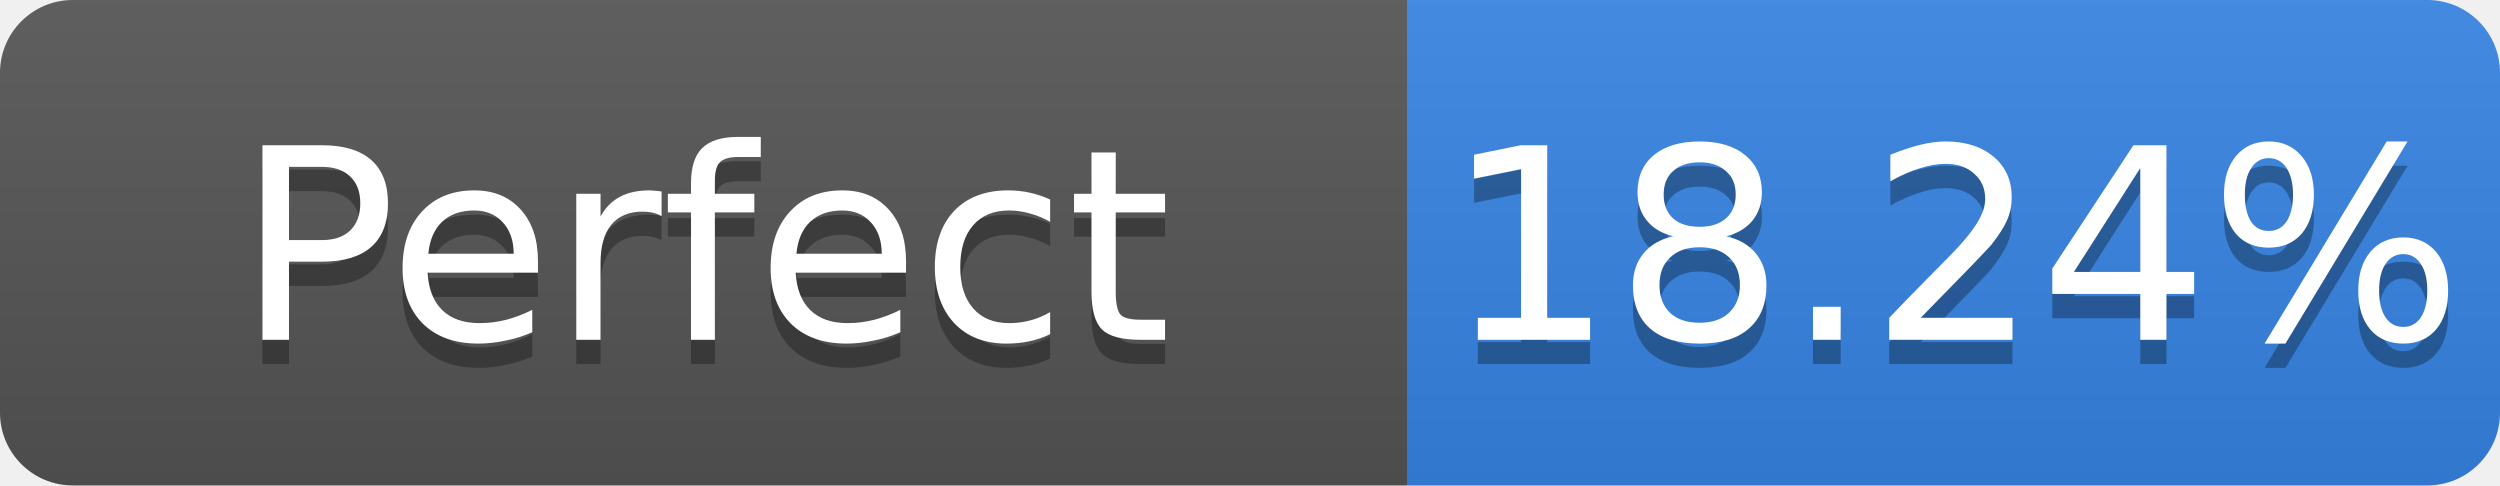
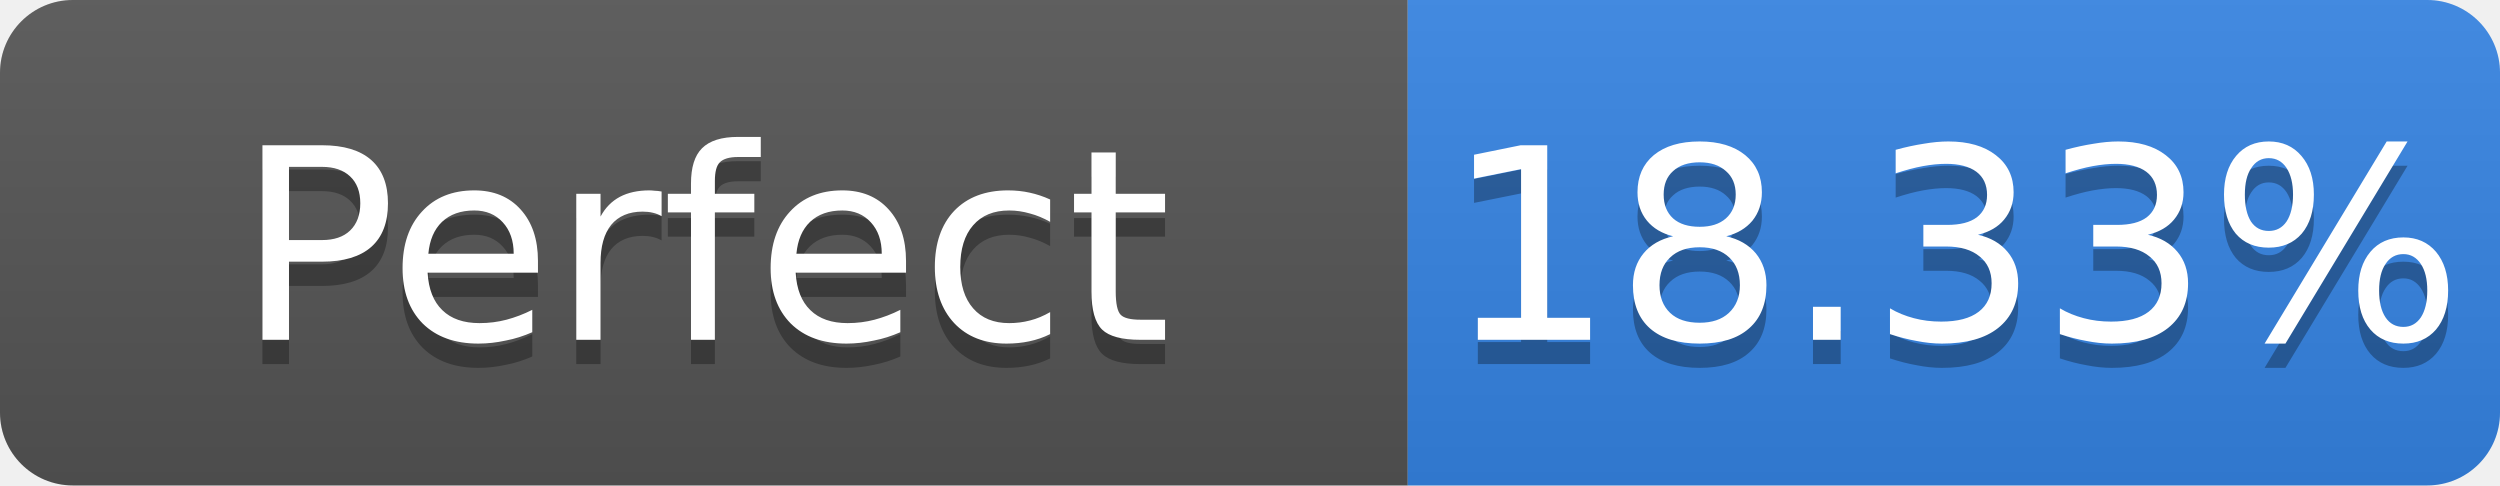
- <svg xmlns="http://www.w3.org/2000/svg" width="103" height="20" role="img" aria-label="Perfect: 18.24%">
+ <svg xmlns="http://www.w3.org/2000/svg" width="103" height="20" role="img" aria-label="Perfect: 18.33%">
  <linearGradient id="s" x2="0" y2="100%">
    <stop offset="0" stop-color="#bbb" stop-opacity=".1" />
    <stop offset="1" stop-opacity=".1" />
  </linearGradient>
  <clipPath id="r">
    <rect width="103" height="20" rx="3" fill="#fff" />
  </clipPath>
  <g clip-path="url(#r)">
    <rect width="58" height="20" fill="#555" />
    <rect x="58" width="45" height="20" fill="#3584e4" />
    <rect width="103" height="20" fill="url(#s)" />
  </g>
  <g fill="#fff" text-anchor="middle" font-family="Verdana,Geneva,DejaVu Sans,sans-serif" font-size="11">
    <text x="29.0" y="15" fill="#010101" fill-opacity=".3">Perfect</text>
    <text x="29.0" y="14">Perfect</text>
-     <text x="80.5" y="15" fill="#010101" fill-opacity=".3">18.24%</text>
-     <text x="80.5" y="14">18.24%</text>
+     <text x="80.5" y="15" fill="#010101" fill-opacity=".3">18.33%</text>
+     <text x="80.5" y="14">18.33%</text>
  </g>
</svg>
